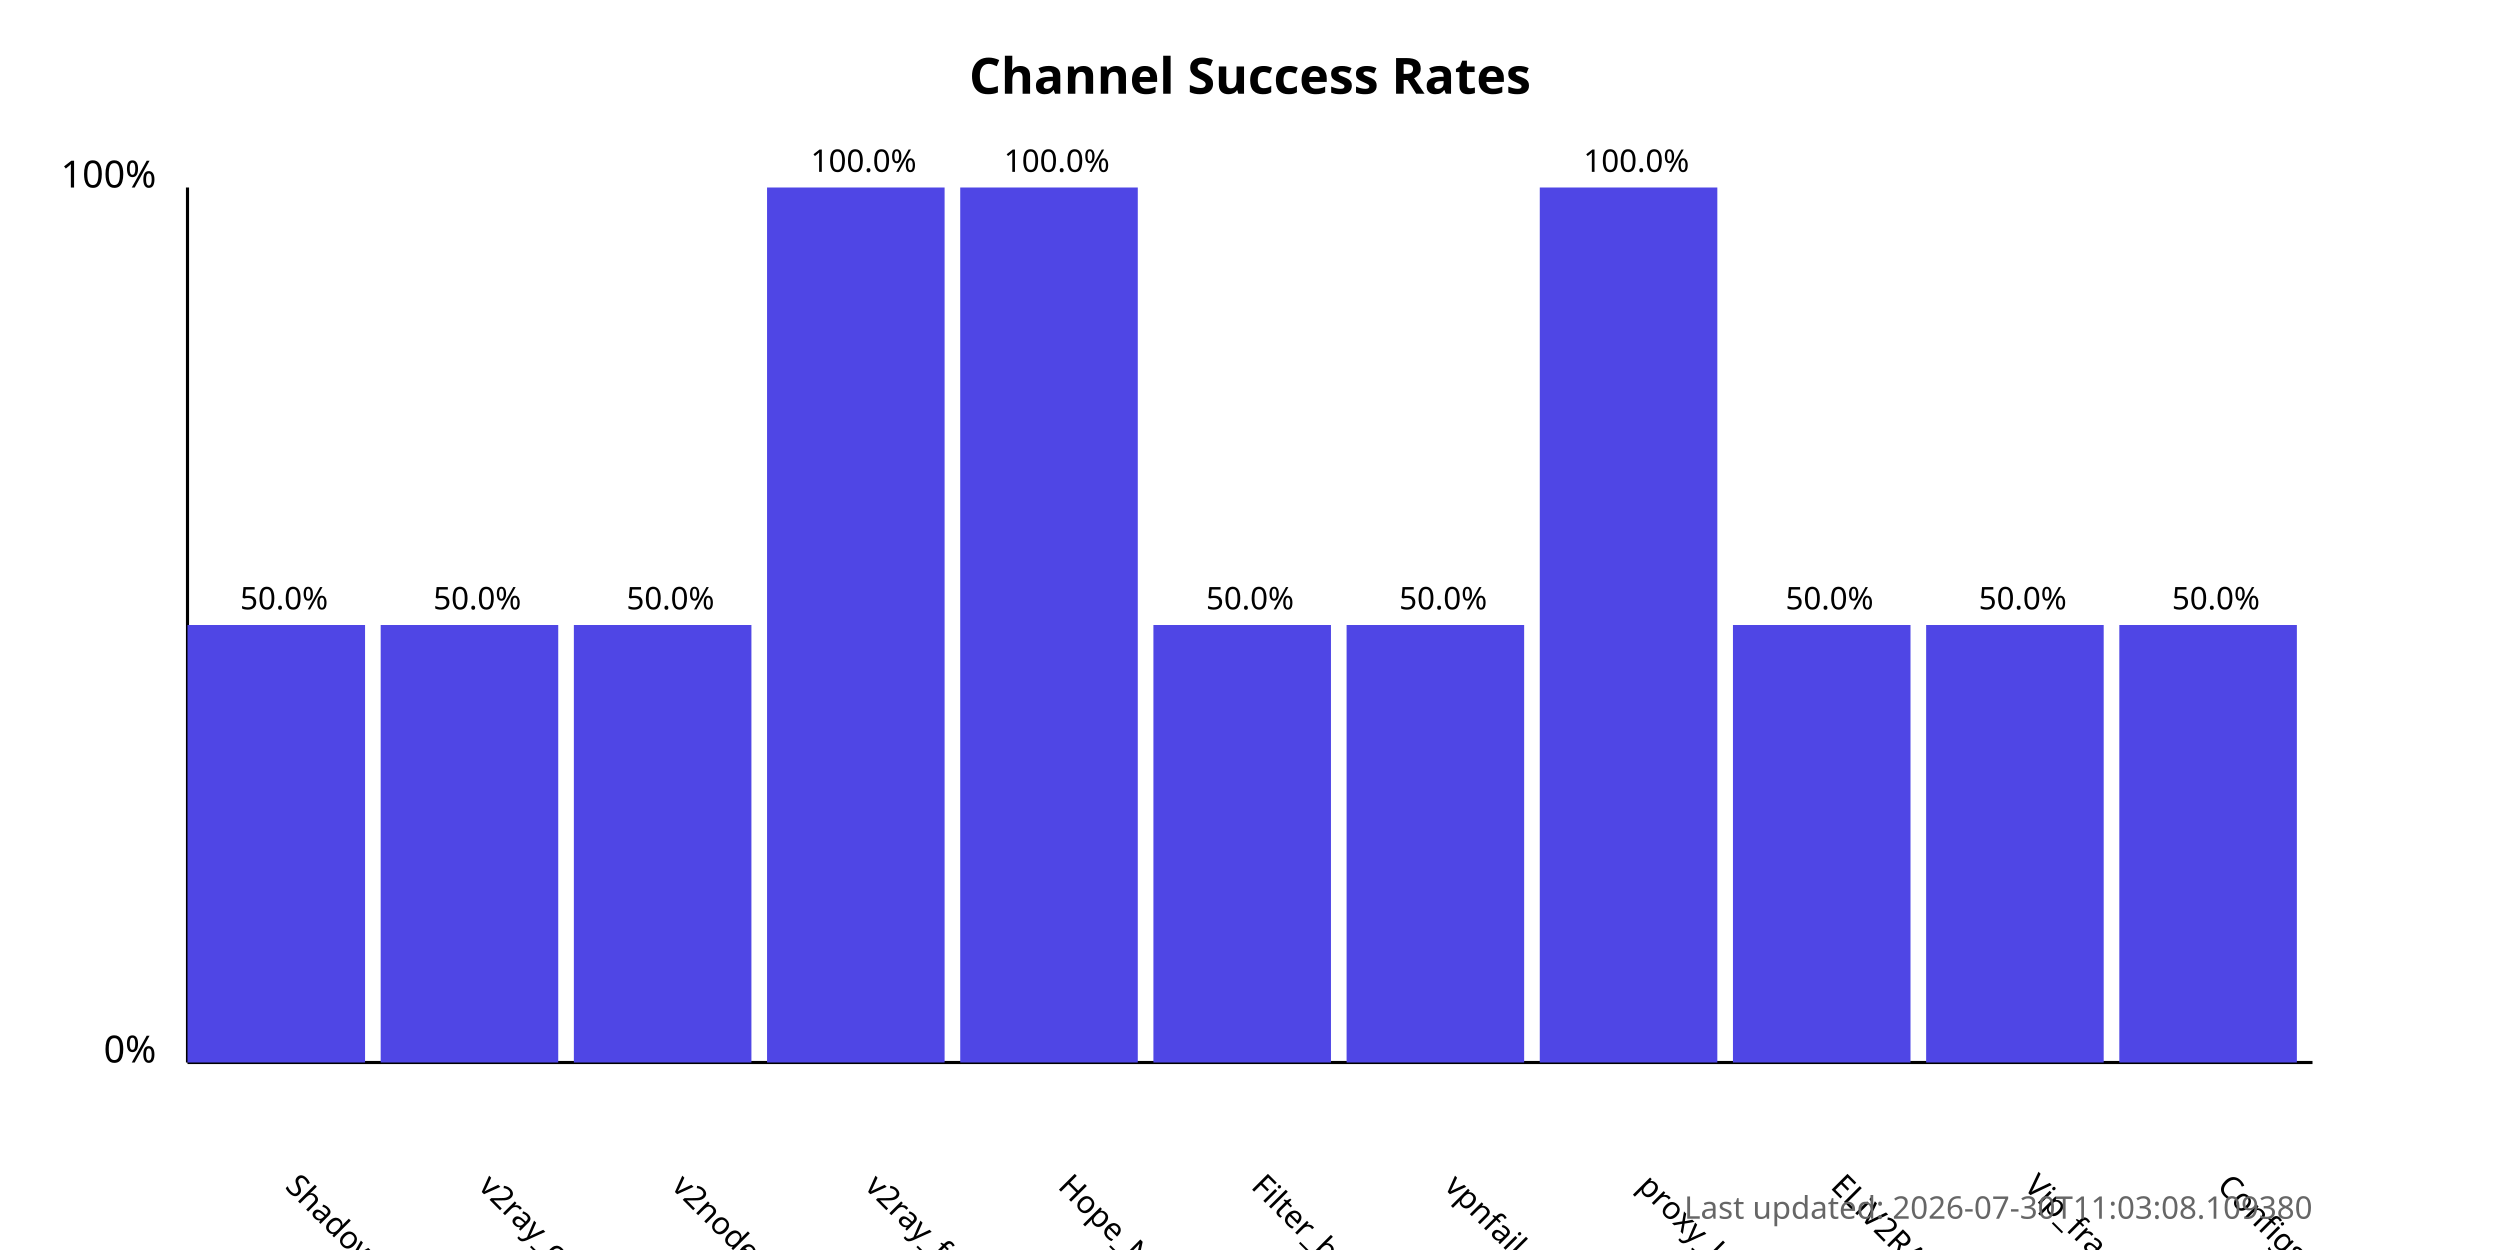
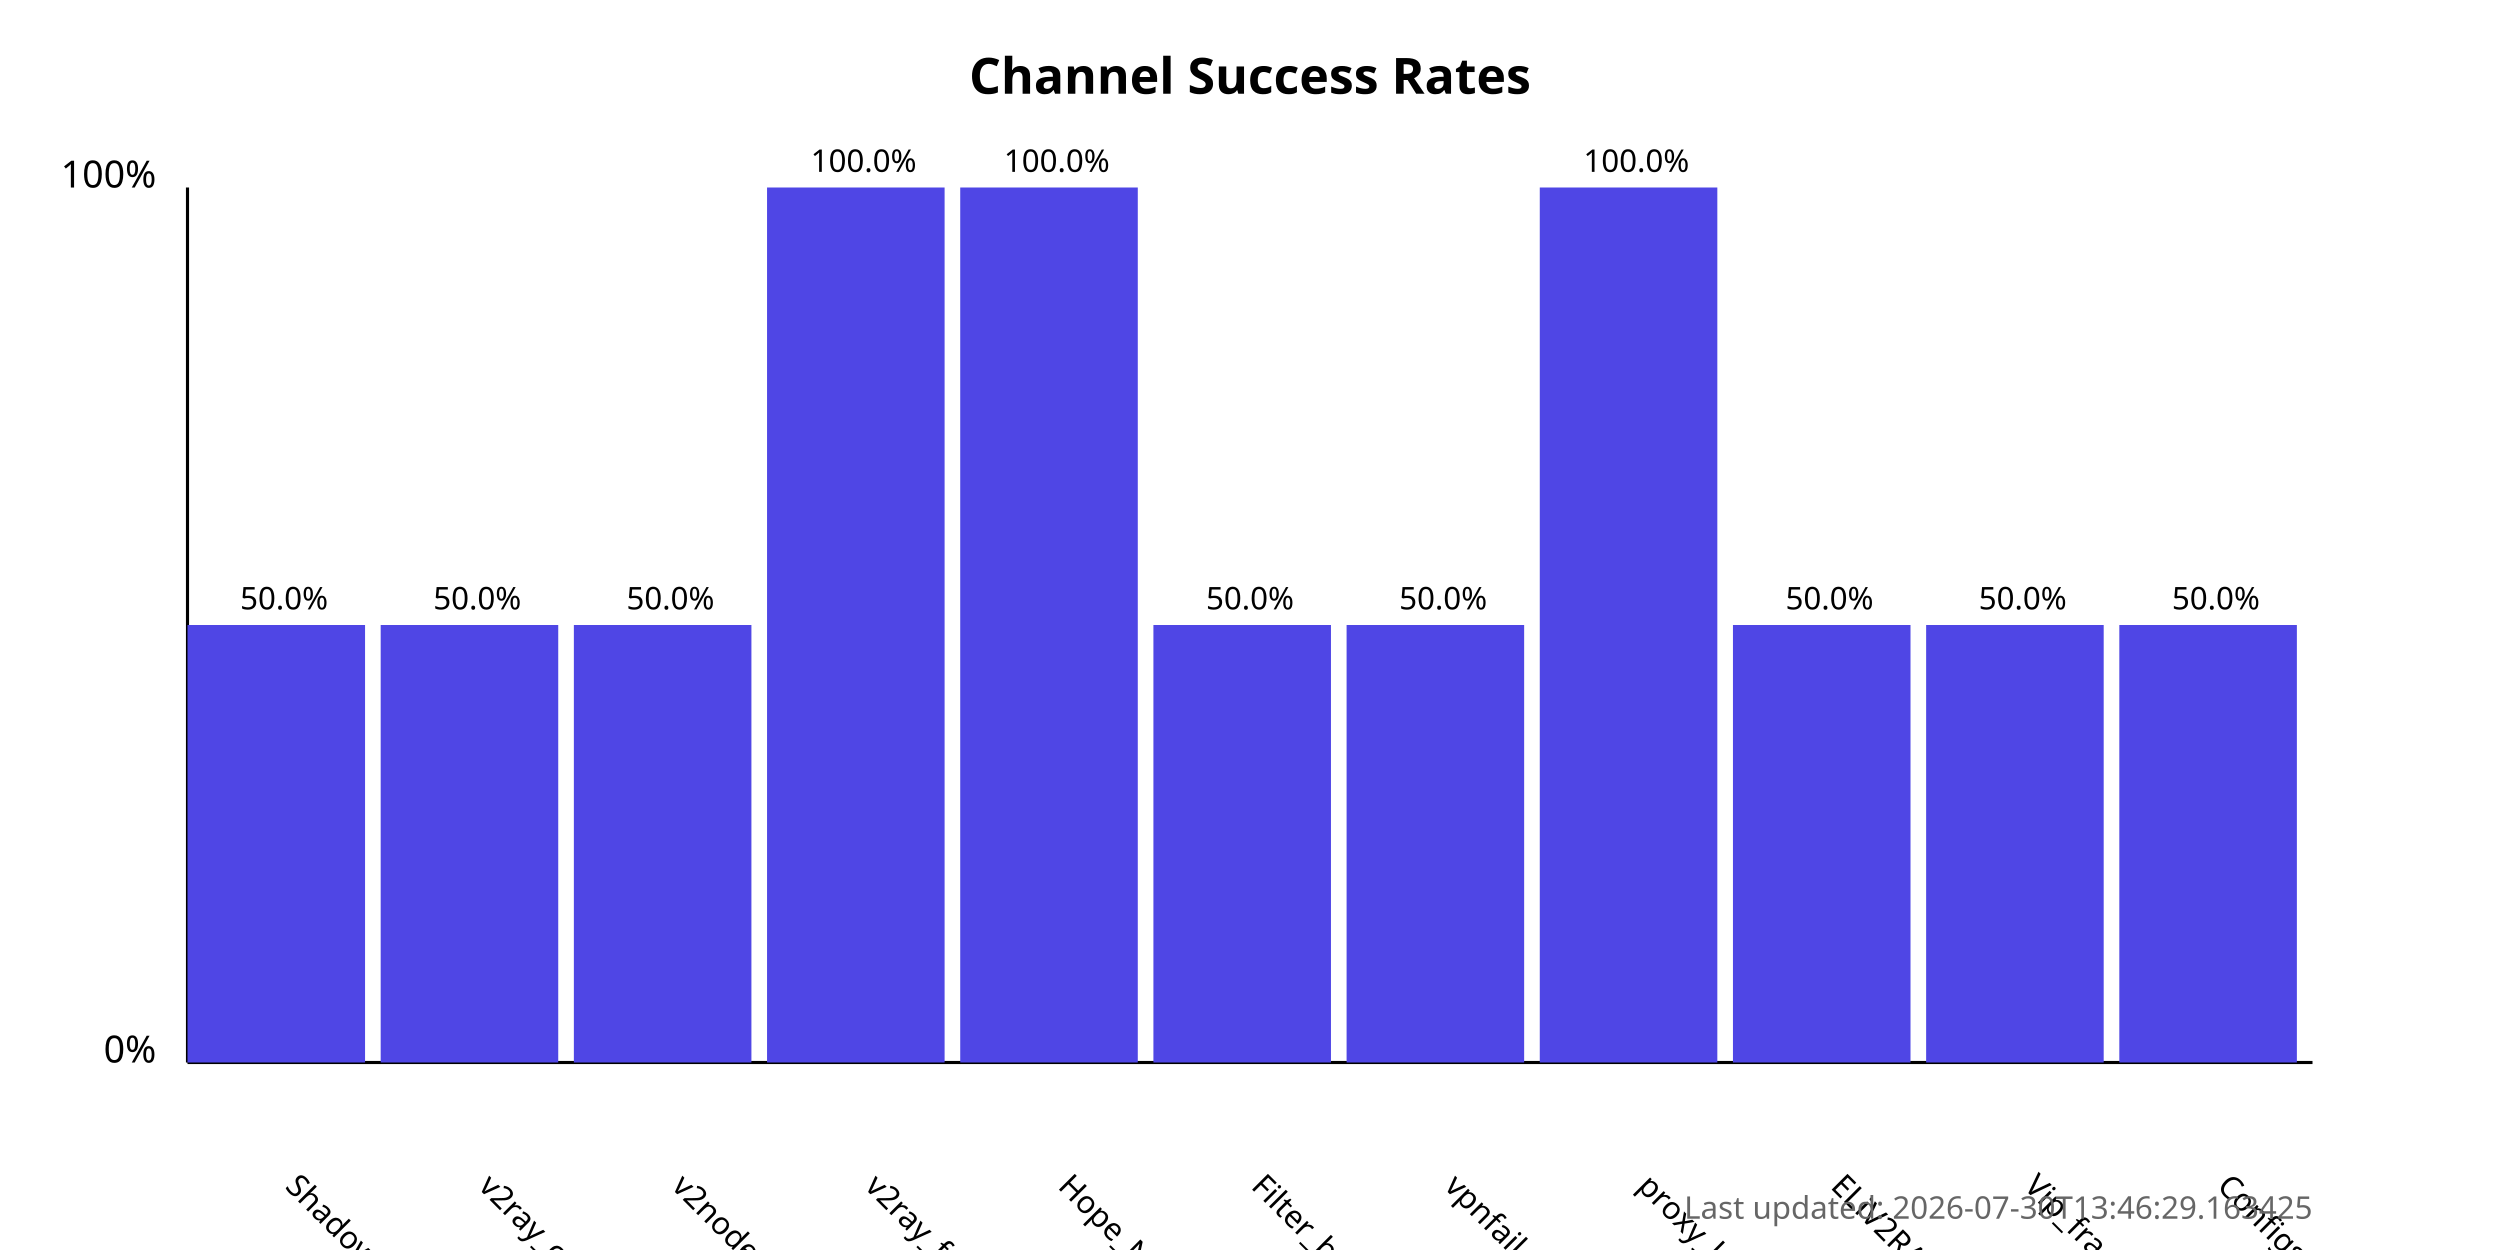
<svg xmlns="http://www.w3.org/2000/svg" width="800" height="400">
  <style>
            .chart-title { font: bold 16px sans-serif; }
            .axis-label { font: 12px sans-serif; }
            .tick-label { font: 10px sans-serif; }
            .bar { fill: #4f46e5; }
            .bar:hover { fill: #6366f1; }
            .timestamp { font: 10px sans-serif; fill: #666; }
        </style>
  <text x="400.0" y="30" text-anchor="middle" class="chart-title">
            Channel Success Rates
        </text>
  <line x1="60" y1="340" x2="60" y2="60" stroke="black" stroke-width="1" />
  <line x1="60" y1="340" x2="740" y2="340" stroke="black" stroke-width="1" />
  <text x="50" y="340" text-anchor="end" class="axis-label">0%</text>
  <text x="50" y="60" text-anchor="end" class="axis-label">100%</text>
  <g>
    <rect x="60" y="200.0" width="56.818" height="140.0" class="bar" />
    <text x="90.909" y="380" transform="rotate(45, 90.90909, 380)" text-anchor="start" class="tick-label">
                ShadowProxy66
            </text>
    <text x="90.909" y="195.0" text-anchor="middle" class="tick-label">
                50.0%
            </text>
  </g>
  <g>
    <rect x="121.818" y="200.0" width="56.818" height="140.0" class="bar" />
    <text x="152.727" y="380" transform="rotate(45, 152.7273, 380)" text-anchor="start" class="tick-label">
                v2ray_configs_pool
            </text>
    <text x="152.727" y="195.0" text-anchor="middle" class="tick-label">
                50.0%
            </text>
  </g>
  <g>
    <rect x="183.636" y="200.0" width="56.818" height="140.0" class="bar" />
    <text x="214.545" y="380" transform="rotate(45, 214.5455, 380)" text-anchor="start" class="tick-label">
                v2nodes
            </text>
    <text x="214.545" y="195.0" text-anchor="middle" class="tick-label">
                50.0%
            </text>
  </g>
  <g>
    <rect x="245.455" y="60.0" width="56.818" height="280.0" class="bar" />
    <text x="276.364" y="380" transform="rotate(45, 276.3636, 380)" text-anchor="start" class="tick-label">
                v2ray_free_conf
            </text>
    <text x="276.364" y="55.0" text-anchor="middle" class="tick-label">
                100.0%
            </text>
  </g>
  <g>
    <rect x="307.273" y="60.0" width="56.818" height="280.0" class="bar" />
    <text x="338.182" y="380" transform="rotate(45, 338.1818, 380)" text-anchor="start" class="tick-label">
                Hope_Net
            </text>
    <text x="338.182" y="55.0" text-anchor="middle" class="tick-label">
                100.0%
            </text>
  </g>
  <g>
    <rect x="369.091" y="200.0" width="56.818" height="140.0" class="bar" />
    <text x="400.0" y="380" transform="rotate(45, 400.0, 380)" text-anchor="start" class="tick-label">
                Filter_breaker
            </text>
    <text x="400.0" y="195.0" text-anchor="middle" class="tick-label">
                50.0%
            </text>
  </g>
  <g>
    <rect x="430.909" y="200.0" width="56.818" height="140.0" class="bar" />
    <text x="461.818" y="380" transform="rotate(45, 461.8182, 380)" text-anchor="start" class="tick-label">
                vpnfail_vless
            </text>
    <text x="461.818" y="195.0" text-anchor="middle" class="tick-label">
                50.0%
            </text>
  </g>
  <g>
    <rect x="492.727" y="60.0" width="56.818" height="280.0" class="bar" />
    <text x="523.636" y="380" transform="rotate(45, 523.6364, 380)" text-anchor="start" class="tick-label">
                proxy_kafee
            </text>
    <text x="523.636" y="55.0" text-anchor="middle" class="tick-label">
                100.0%
            </text>
  </g>
  <g>
    <rect x="554.545" y="200.0" width="56.818" height="140.0" class="bar" />
    <text x="585.455" y="380" transform="rotate(45, 585.4545, 380)" text-anchor="start" class="tick-label">
                ELiV2RAY
            </text>
    <text x="585.455" y="195.0" text-anchor="middle" class="tick-label">
                50.0%
            </text>
  </g>
  <g>
    <rect x="616.364" y="200.0" width="56.818" height="140.0" class="bar" />
    <text x="647.273" y="380" transform="rotate(45, 647.2727, 380)" text-anchor="start" class="tick-label">
                Vip_fragment_v2ray
            </text>
    <text x="647.273" y="195.0" text-anchor="middle" class="tick-label">
                50.0%
            </text>
  </g>
  <g>
    <rect x="678.182" y="200.0" width="56.818" height="140.0" class="bar" />
    <text x="709.091" y="380" transform="rotate(45, 709.0909, 380)" text-anchor="start" class="tick-label">
                ConfigsHubPlus
            </text>
    <text x="709.091" y="195.0" text-anchor="middle" class="tick-label">
                50.0%
            </text>
  </g>
  <text x="740" y="390" text-anchor="end" class="timestamp">
-             Last updated: 2026-07-30T11:03:08.109380
+             Last updated: 2026-07-30T13:46:29.163425
        </text>
</svg>
